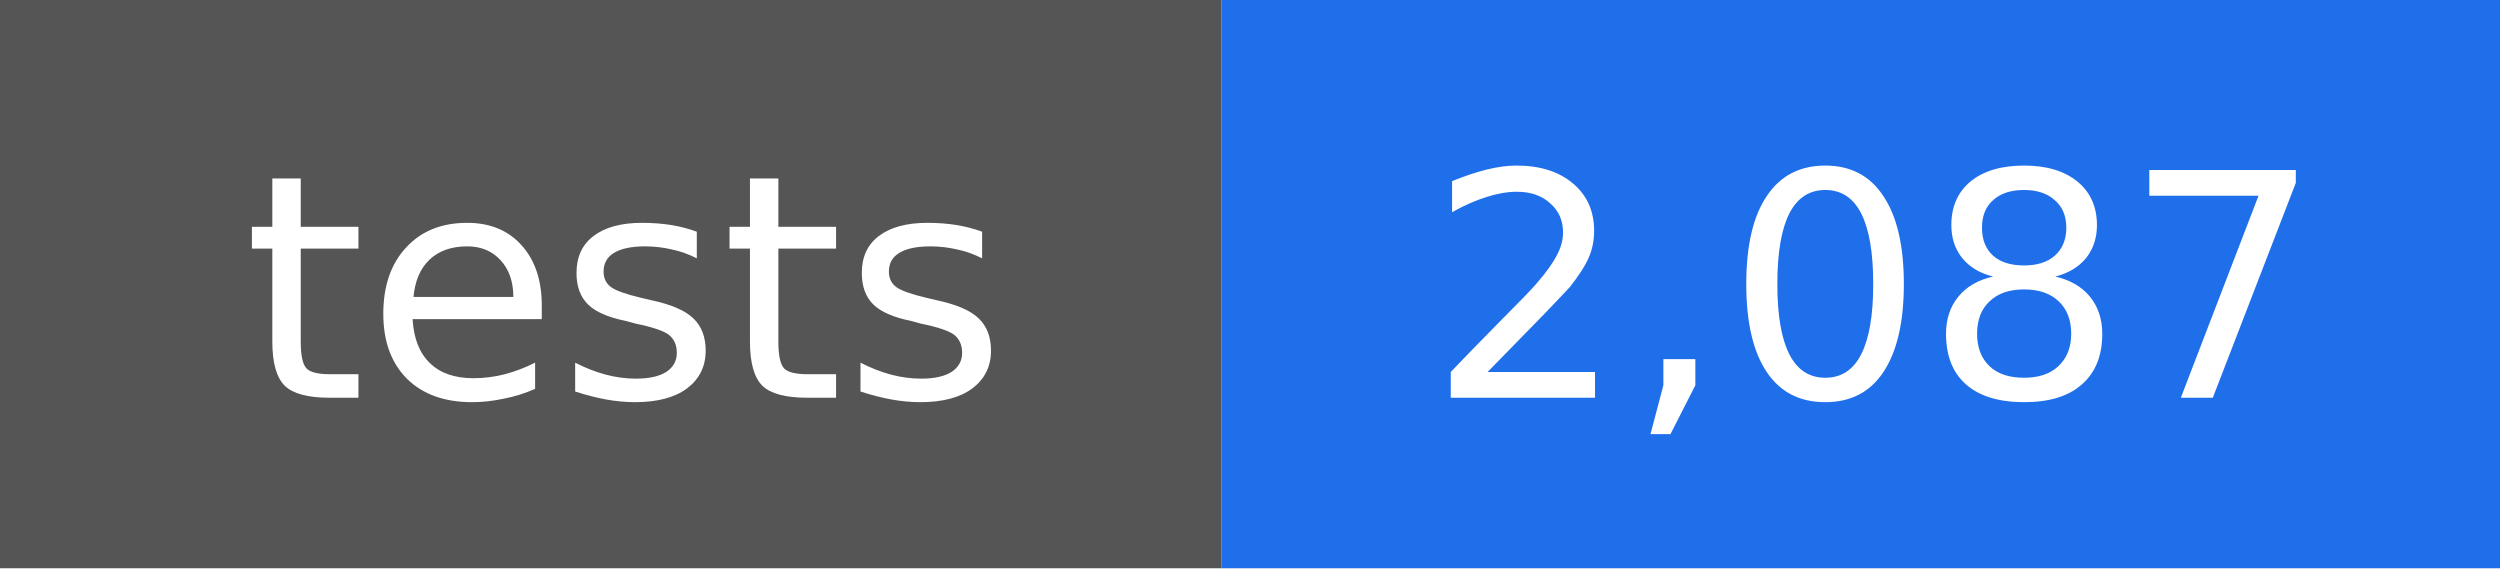
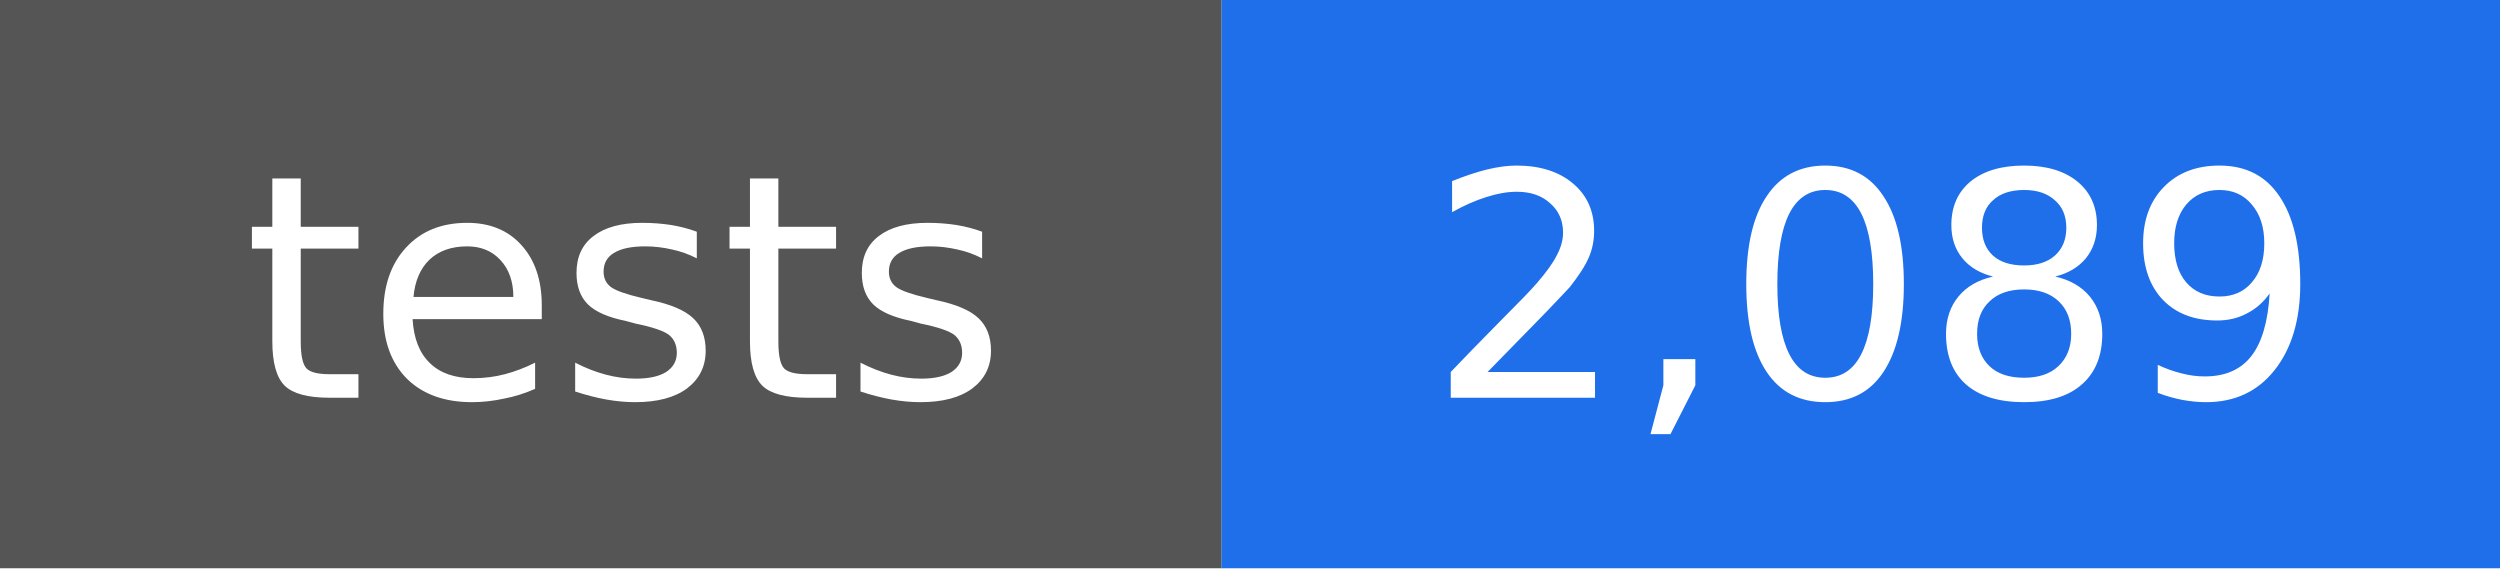
- <svg xmlns="http://www.w3.org/2000/svg" width="88" height="20" viewBox="0 0 88 20" role="img" aria-label="tests: 2,087">
+ <svg xmlns="http://www.w3.org/2000/svg" width="88" height="20" viewBox="0 0 88 20" role="img" aria-label="tests: 2,089">
  <rect width="43" height="20" fill="#555555" />
  <rect x="43" width="45" height="20" fill="#1f6feb" />
  <g fill="#ffffff" text-anchor="middle" font-family="DejaVu Sans, Verdana, sans-serif" font-size="11">
    <text x="22" y="14">tests</text>
-     <text x="66" y="14">2,087</text>
+     <text x="66" y="14">2,089</text>
  </g>
</svg>
